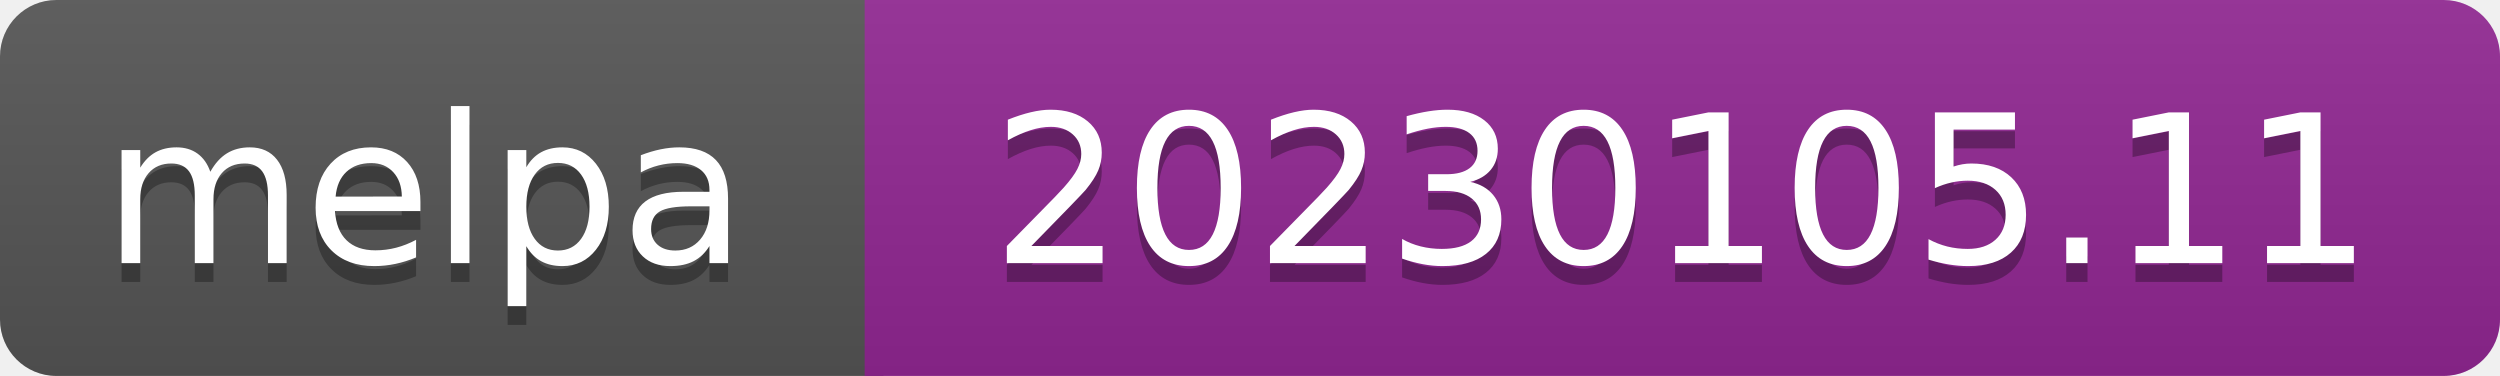
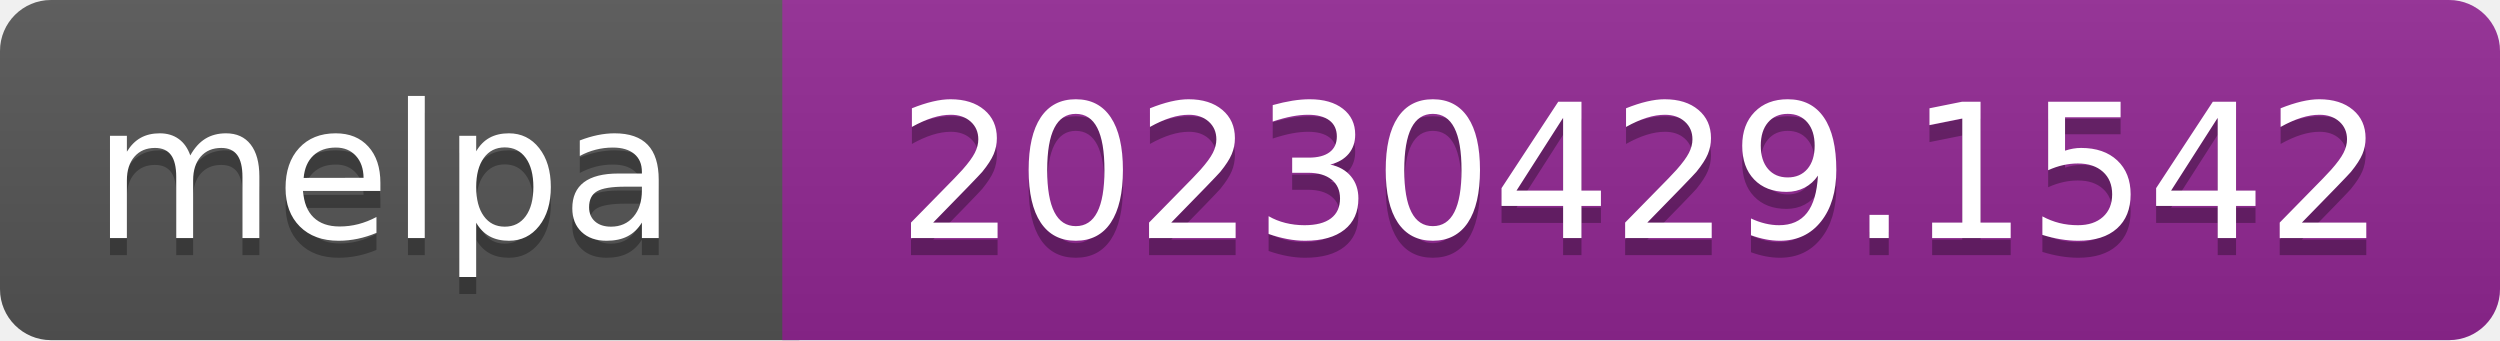
- <svg xmlns="http://www.w3.org/2000/svg" width="133" height="20" role="img" aria-label="melpa: 20230105.11">
+ <svg xmlns="http://www.w3.org/2000/svg" width="147" height="20" role="img" aria-label="melpa: 20230429.1542">
  <linearGradient id="s" x2="0" y2="100%">
    <stop offset="0" stop-color="#bbb" stop-opacity=".1" />
    <stop offset="1" stop-opacity=".1" />
  </linearGradient>
  <clipPath id="r">
-     <rect width="133" height="20" rx="3" fill="#fff" />
+     <rect width="147" height="20" rx="3" fill="#fff" />
  </clipPath>
  <g clip-path="url(#r)">
    <rect width="47" height="20" fill="#555" />
-     <rect x="46" width="133" height="20" fill="#922793" />
-     <rect width="133" height="20" fill="url(#s)" />
+     <rect x="46" width="147" height="20" fill="#922793" />
+     <rect width="147" height="20" fill="url(#s)" />
  </g>
  <g fill="#fff" text-anchor="middle" font-family="Verdana,Geneva,DejaVu Sans,sans-serif" font-size="110" text-rendering="geometricPrecision">
    <text aria-hidden="true" x="226" y="150" fill="#010101" fill-opacity=".3" transform="scale(.1)" textLength="343">melpa</text>
    <text x="226" y="140" transform="scale(.1)" fill="#fff" textLength="343">melpa</text>
-     <text aria-hidden="true" x="895" y="150" fill="#010101" fill-opacity=".3" transform="scale(.1)" textLength="735">20230105.11</text>
-     <text x="895" y="140" transform="scale(.1)" fill="#fff" textLength="735">20230105.11</text>
+     <text aria-hidden="true" x="965" y="150" fill="#010101" fill-opacity=".3" transform="scale(.1)" textLength="875">20230429.1542</text>
+     <text x="965" y="140" transform="scale(.1)" fill="#fff" textLength="875">20230429.1542</text>
  </g>
</svg>
